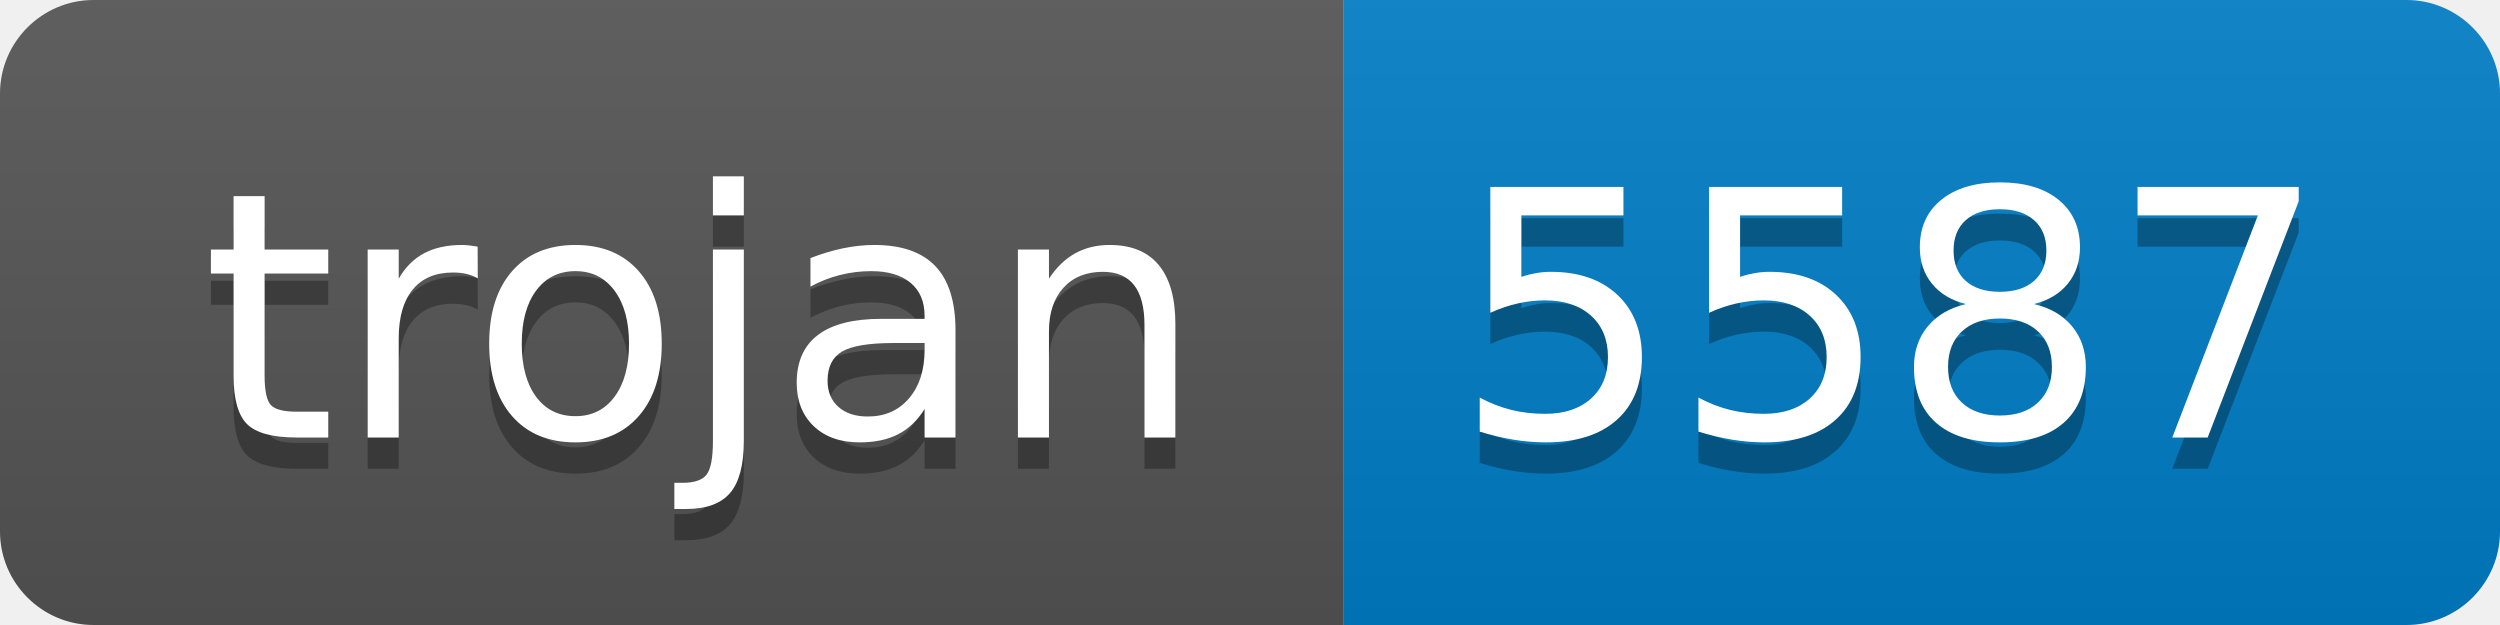
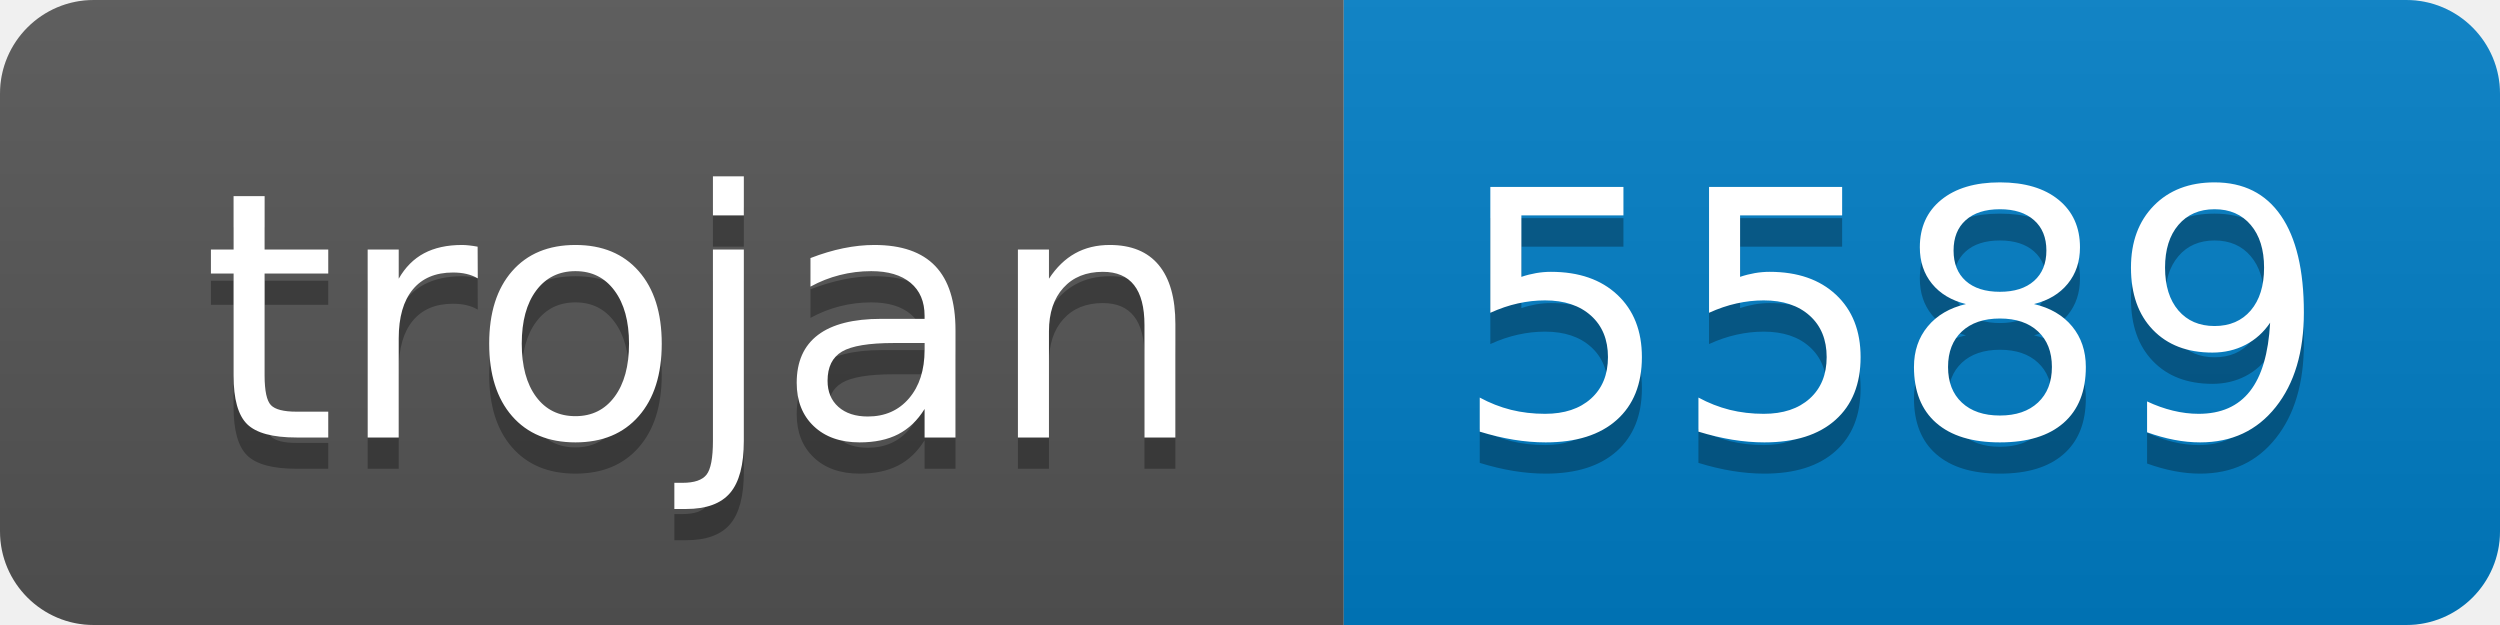
- <svg xmlns="http://www.w3.org/2000/svg" width="80" height="20" role="img" aria-label="trojan: 5587">
+ <svg xmlns="http://www.w3.org/2000/svg" width="80" height="20" role="img" aria-label="trojan: 5589">
  <linearGradient id="s" x2="0" y2="100%">
    <stop offset="0" stop-color="#bbb" stop-opacity=".1" />
    <stop offset="1" stop-opacity=".1" />
  </linearGradient>
  <clipPath id="r">
    <rect width="80" height="20" rx="3" fill="#fff" />
  </clipPath>
  <g clip-path="url(#r)">
    <rect width="43" height="20" fill="#555" />
    <rect x="43" width="37" height="20" fill="#007ec6" />
    <rect width="80" height="20" fill="url(#s)" />
  </g>
  <g fill="#fff" text-anchor="middle" font-family="Verdana,Geneva,DejaVu Sans,sans-serif" text-rendering="geometricPrecision" font-size="110">
    <text aria-hidden="true" x="225" y="150" fill="#010101" fill-opacity=".3" transform="scale(.1)" textLength="330">trojan</text>
    <text x="225" y="140" transform="scale(.1)" fill="#fff" textLength="330">trojan</text>
-     <text aria-hidden="true" x="605" y="150" fill="#010101" fill-opacity=".3" transform="scale(.1)" textLength="270">5587</text>
-     <text x="605" y="140" transform="scale(.1)" fill="#fff" textLength="270">5587</text>
+     <text aria-hidden="true" x="605" y="150" fill="#010101" fill-opacity=".3" transform="scale(.1)" textLength="270">5589</text>
+     <text x="605" y="140" transform="scale(.1)" fill="#fff" textLength="270">5589</text>
  </g>
</svg>
